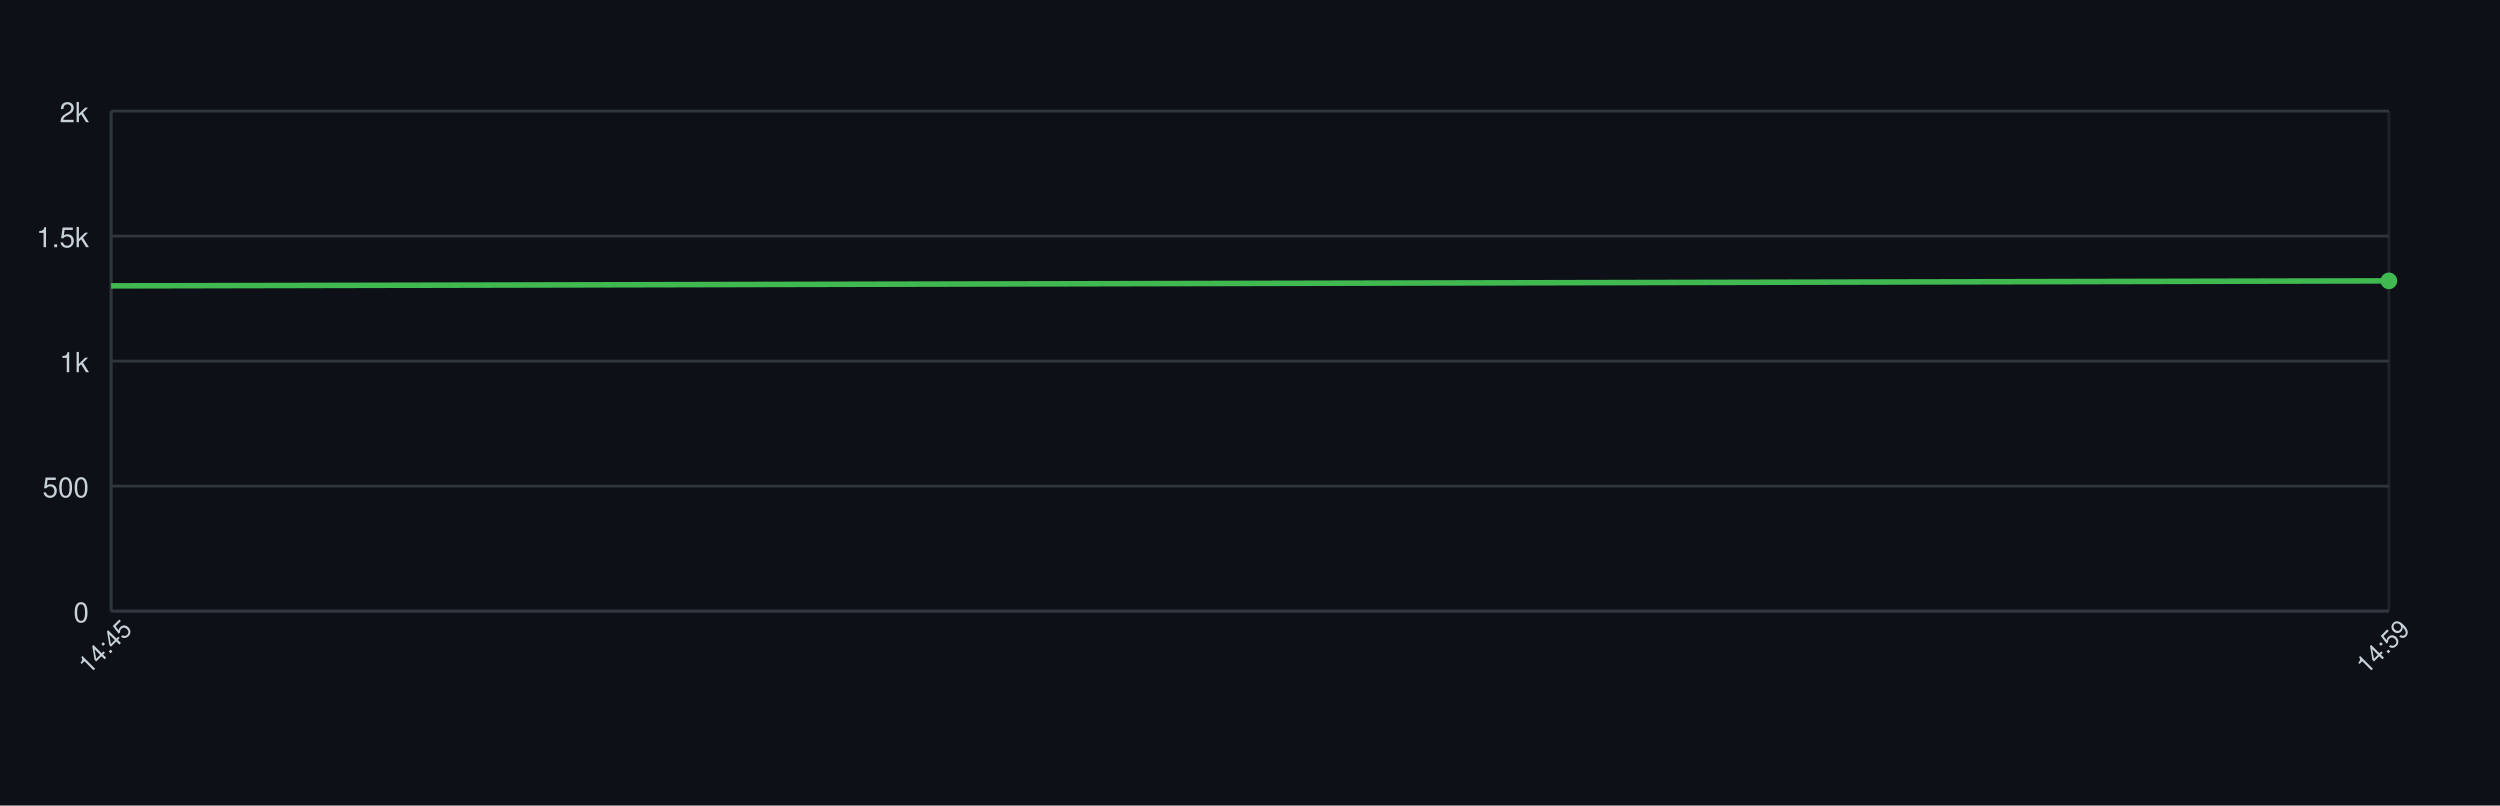
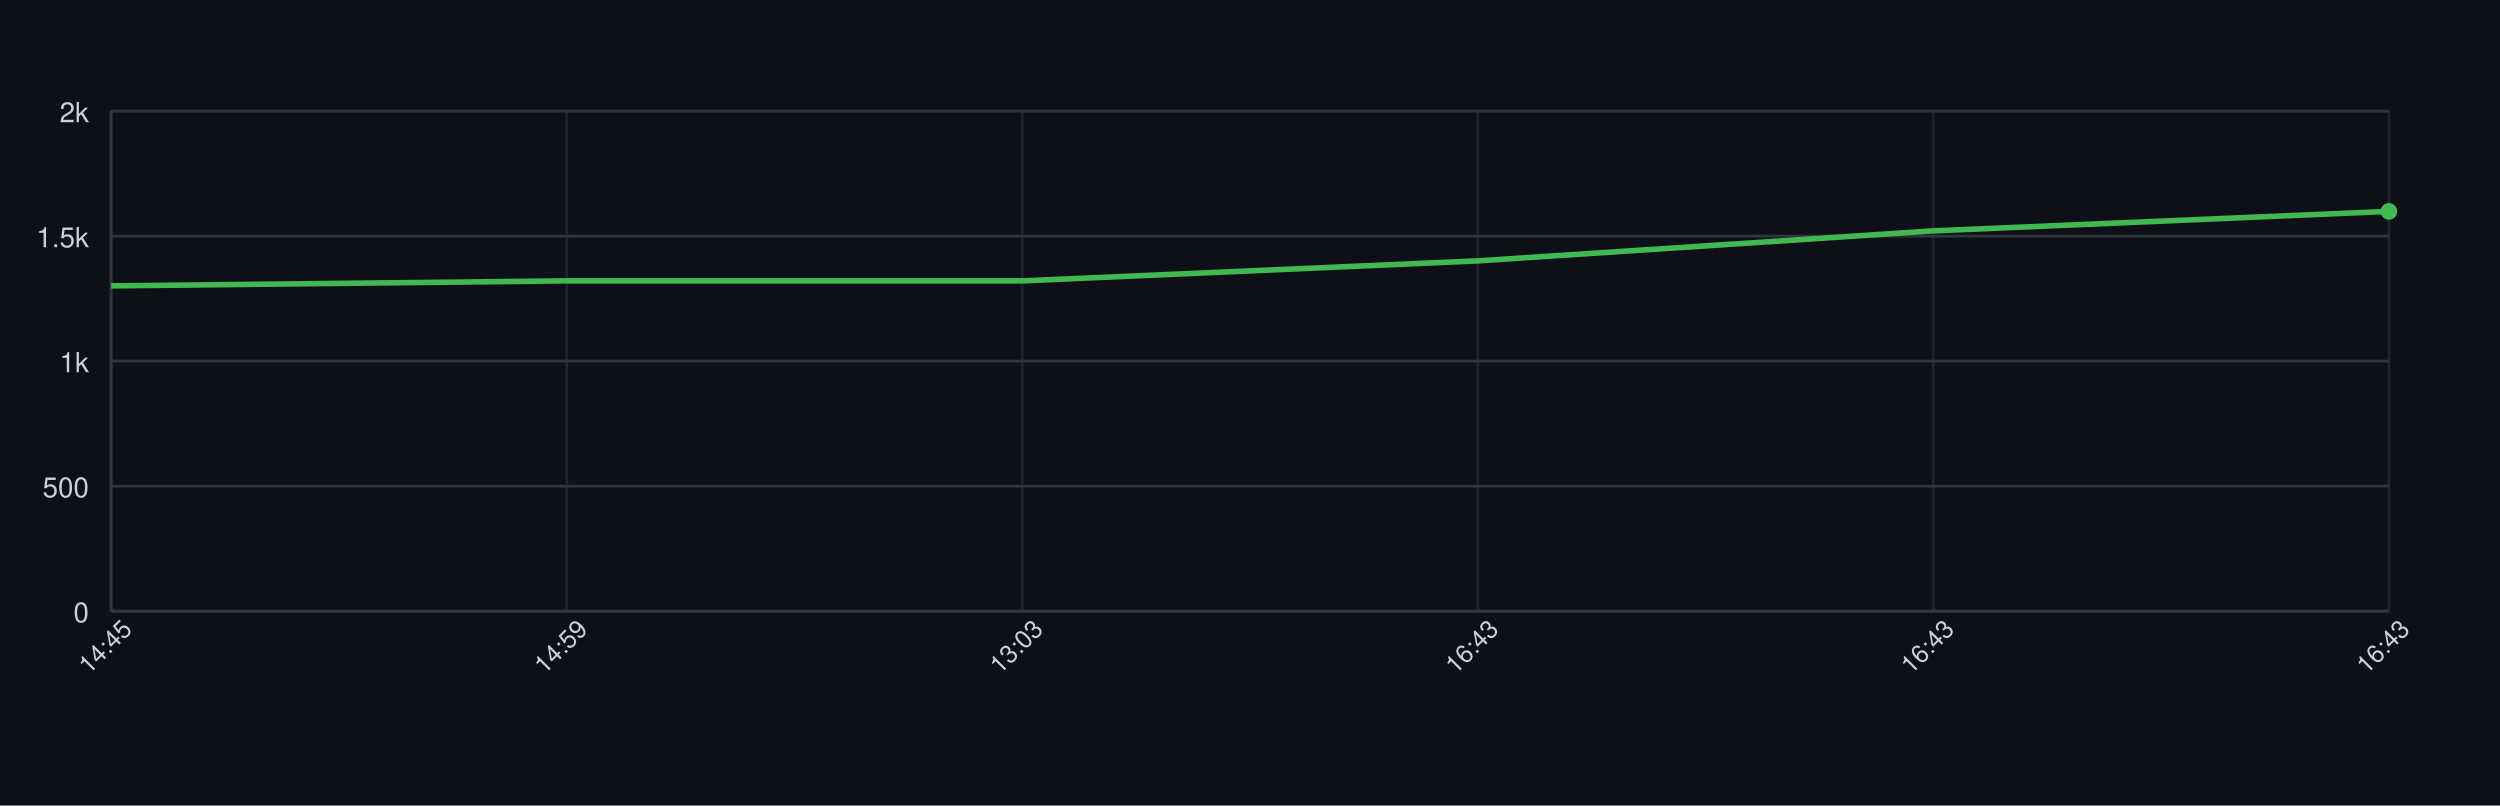
<svg xmlns="http://www.w3.org/2000/svg" width="900" height="290" style="font-family: -apple-system, BlinkMacSystemFont, 'Segoe UI', Helvetica, Arial, sans-serif;">
  <rect width="100%" height="100%" fill="#0d1117" />
  <g>
    <line x1="40" y1="220.00" x2="860" y2="220.00" stroke="#30363d" />
    <text x="32" y="224.00" font-size="10" fill="#c9d1d9" text-anchor="end">0</text>
    <line x1="40" y1="175.00" x2="860" y2="175.00" stroke="#30363d" />
    <text x="32" y="179.00" font-size="10" fill="#c9d1d9" text-anchor="end">500</text>
    <line x1="40" y1="130.00" x2="860" y2="130.00" stroke="#30363d" />
    <text x="32" y="134.00" font-size="10" fill="#c9d1d9" text-anchor="end">1k</text>
    <line x1="40" y1="85.00" x2="860" y2="85.00" stroke="#30363d" />
    <text x="32" y="89.00" font-size="10" fill="#c9d1d9" text-anchor="end">1.5k</text>
    <line x1="40" y1="40.00" x2="860" y2="40.00" stroke="#30363d" />
    <text x="32" y="44.00" font-size="10" fill="#c9d1d9" text-anchor="end">2k</text>
    <line x1="40.00" y1="40" x2="40.00" y2="220" stroke="#30363d" opacity="0.5" />
+     <line x1="204.00" y1="40" x2="204.00" y2="220" stroke="#30363d" opacity="0.5" />
+     <line x1="368.00" y1="40" x2="368.00" y2="220" stroke="#30363d" opacity="0.5" />
+     <line x1="532.00" y1="40" x2="532.00" y2="220" stroke="#30363d" opacity="0.5" />
+     <line x1="696.00" y1="40" x2="696.00" y2="220" stroke="#30363d" opacity="0.5" />
    <line x1="860.00" y1="40" x2="860.00" y2="220" stroke="#30363d" opacity="0.5" />
    <line x1="40" y1="220" x2="860" y2="220" stroke="#30363d" />
    <line x1="40" y1="40" x2="40" y2="220" stroke="#30363d" />
-     <path d="M 40.00 102.91 L 860.00 101.11" fill="none" stroke="#3fb950" stroke-width="2" />
-     <circle cx="860.00" cy="101.11" r="3" fill="#3fb950" />
+     <path d="M 40.00 102.91 L 204.00 101.11 L 368.00 101.11 L 532.00 93.91 L 696.00 83.11 L 860.00 76.09" fill="none" stroke="#3fb950" stroke-width="2" />
+     <circle cx="860.00" cy="76.09" r="3" fill="#3fb950" />
    <text x="40.00" y="235.00" font-size="9" fill="#c9d1d9" text-anchor="middle" transform="rotate(-45 40.00 235.00)">14:45</text>
-     <text x="860.00" y="235.00" font-size="9" fill="#c9d1d9" text-anchor="middle" transform="rotate(-45 860.00 235.00)">14:59</text>
+     <text x="204.00" y="235.00" font-size="9" fill="#c9d1d9" text-anchor="middle" transform="rotate(-45 204.00 235.00)">14:59</text>
+     <text x="368.00" y="235.00" font-size="9" fill="#c9d1d9" text-anchor="middle" transform="rotate(-45 368.00 235.00)">13:03</text>
+     <text x="532.00" y="235.00" font-size="9" fill="#c9d1d9" text-anchor="middle" transform="rotate(-45 532.00 235.00)">16:43</text>
+     <text x="696.00" y="235.00" font-size="9" fill="#c9d1d9" text-anchor="middle" transform="rotate(-45 696.00 235.00)">16:43</text>
+     <text x="860.00" y="235.00" font-size="9" fill="#c9d1d9" text-anchor="middle" transform="rotate(-45 860.00 235.00)">16:43</text>
  </g>
</svg>
